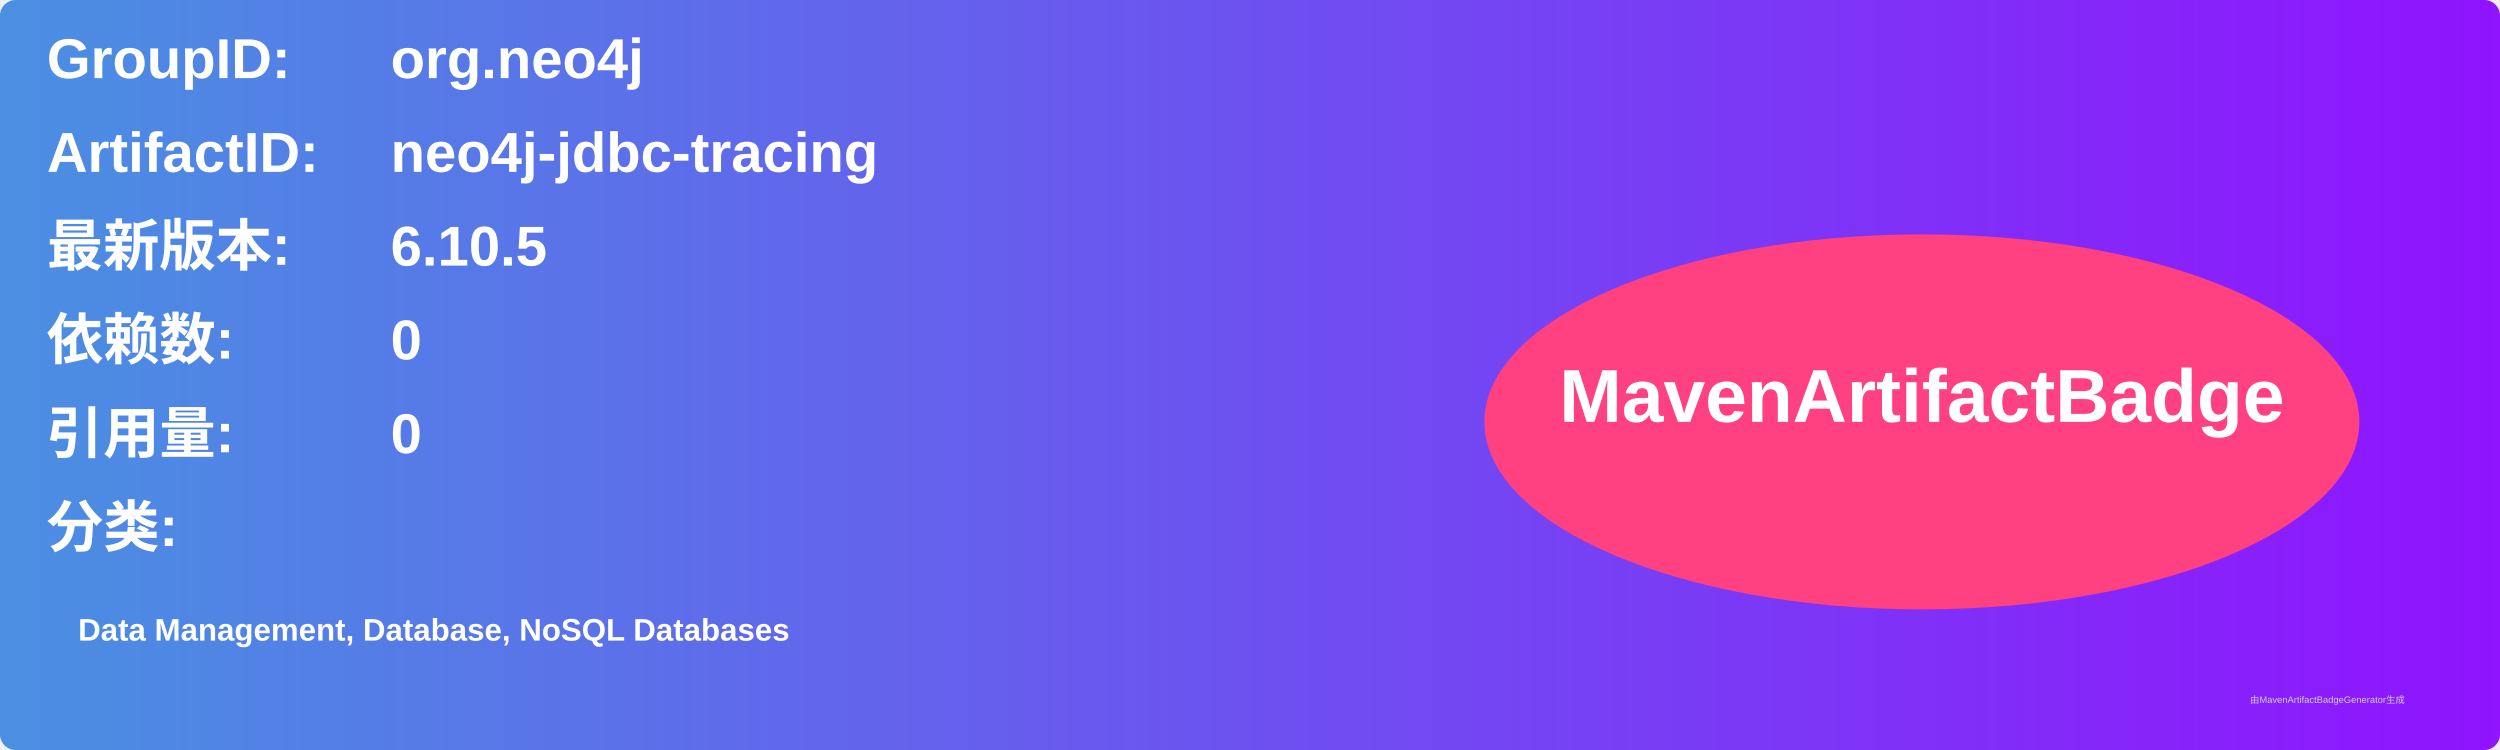
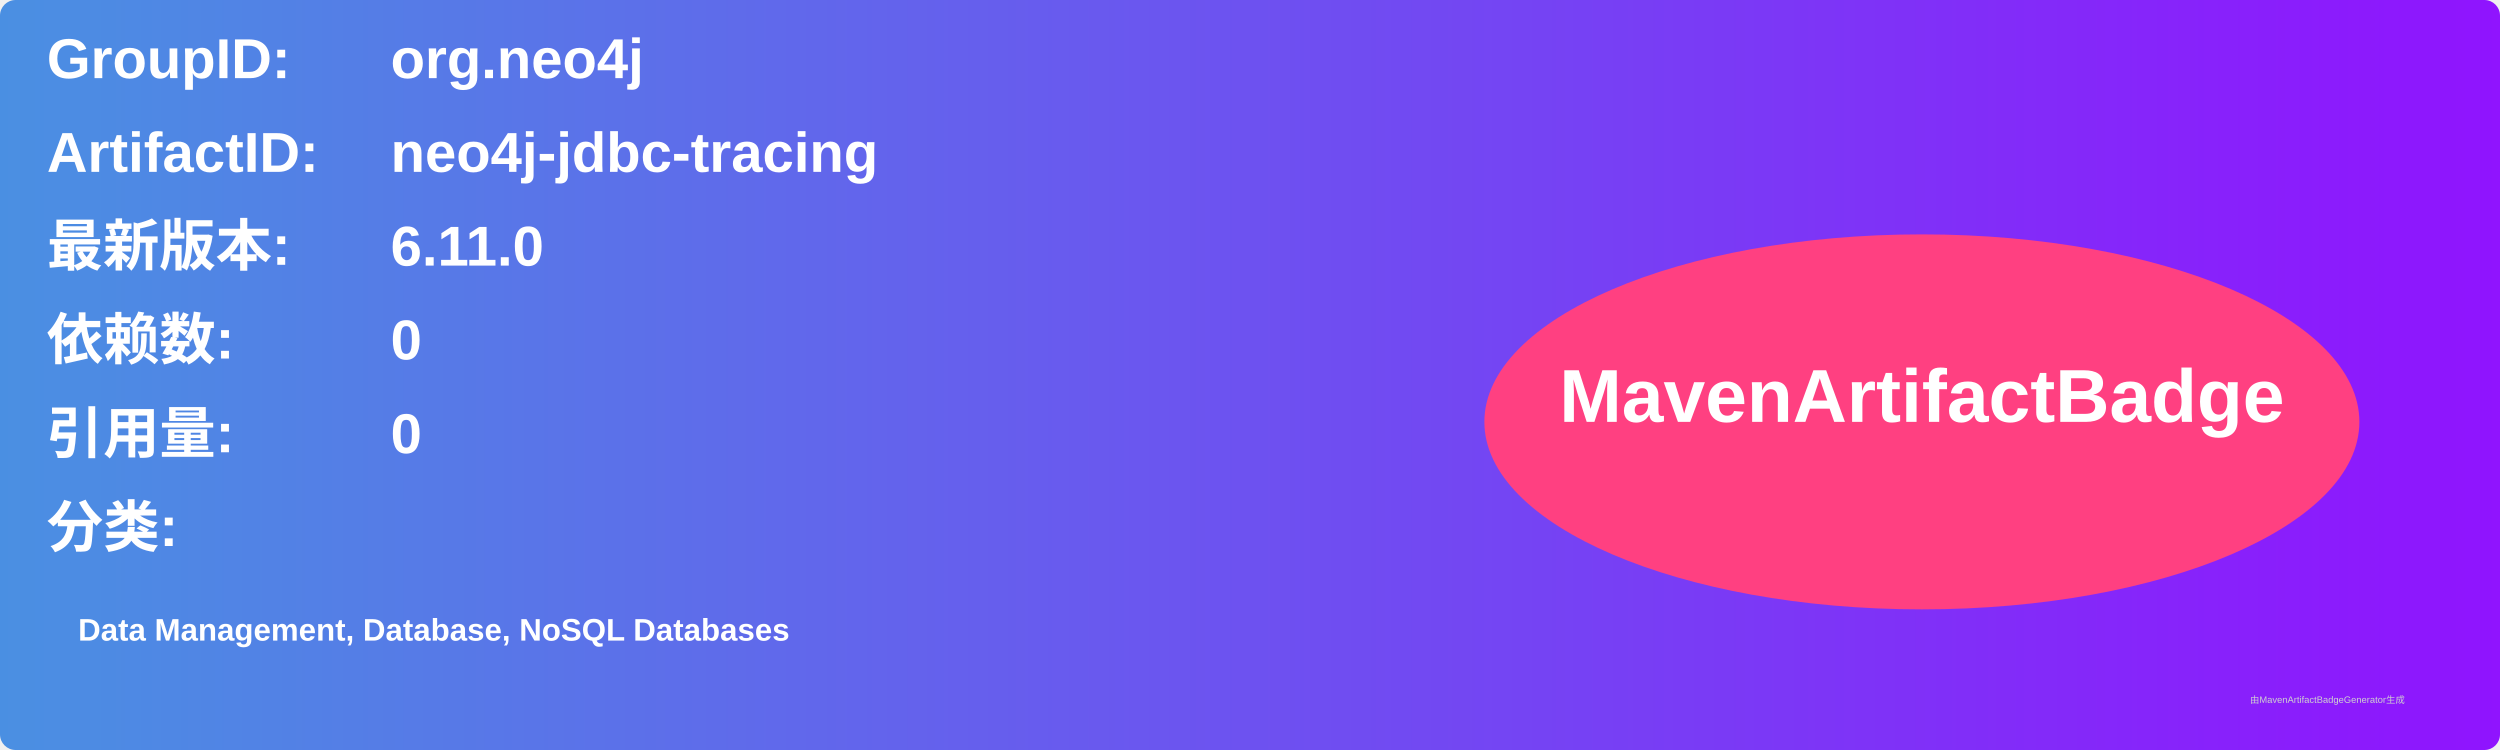
<svg xmlns="http://www.w3.org/2000/svg" width="800" height="240" viewBox="0 0 800 240">
  <linearGradient id="grad" x1="0%" y1="0%" x2="100%" y2="0%">
    <stop offset="0%" stop-color="#4a90e2" />
    <stop offset="100%" stop-color="#9013fe" />
  </linearGradient>
  <rect width="100%" height="100%" rx="5" ry="5" fill="url(#grad)" />
  <g transform="translate(15, 15)">
    <text x="0" y="10" font-family="Arial" font-size="18" fill="white" font-weight="bold" width="260">GroupID:</text>
    <text x="110" y="10" font-family="Arial" font-size="18" fill="white" font-weight="bold" width="460">org.neo4j</text>
    <text x="0" y="40" font-family="Arial" font-size="18" fill="white" font-weight="bold" width="260">ArtifactID:</text>
    <text x="110" y="40" font-family="Arial" font-size="18" fill="white" font-weight="bold" width="460">neo4j-jdbc-tracing</text>
    <text x="0" y="70" font-family="Arial" font-size="18" fill="white" font-weight="bold">最新版本:</text>
    <text x="110" y="70" font-family="Arial" font-size="18" fill="white" font-weight="bold">
-       <tspan font-weight="bold">6.10.5</tspan>
+       <tspan font-weight="bold">6.11.0</tspan>
    </text>
    <text x="0" y="100" font-family="Arial" font-size="18" fill="white" font-weight="bold">依赖数: </text>
    <text x="110" y="100" font-family="Arial" font-size="18" fill="white">
      <tspan font-weight="bold">0</tspan>
    </text>
    <text x="0" y="130" font-family="Arial" font-size="18" fill="white" font-weight="bold">引用量: </text>
    <text x="110" y="130" font-family="Arial" font-size="18" fill="white">
      <tspan font-weight="bold">0</tspan>
    </text>
    <text x="0" y="160" font-family="Arial" font-size="18" fill="white" font-weight="bold">分类:</text>
    <text x="10" y="190" font-family="Arial" font-size="10" fill="white">
      <tspan font-weight="bold">Data Management, Database, NoSQL Databases</tspan>
    </text>
    <ellipse cx="600" cy="120" rx="140" ry="60" fill="#ff4081" />
    <text x="600" y="120" text-anchor="middle" font-family="Arial" font-size="24" fill="white" font-weight="bold">MavenArtifactBadge</text>
  </g>
  <text x="720" y="225" font-family="Arial" font-size="3" fill="#d0d0d0">由MavenArtifactBadgeGenerator生成</text>
</svg>
